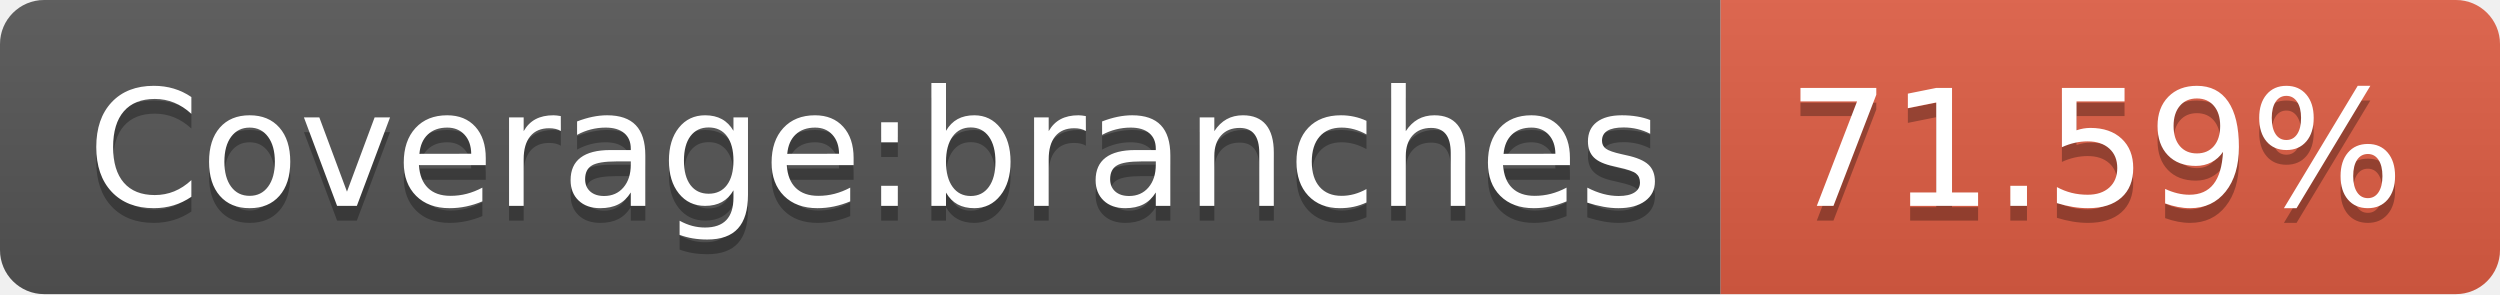
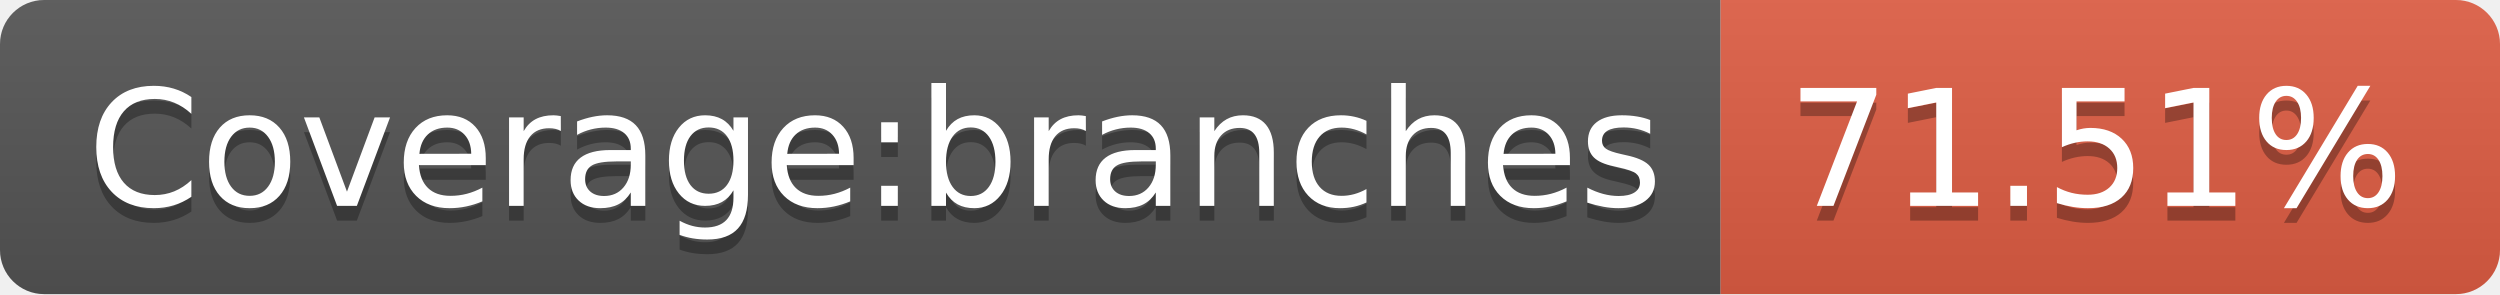
- <svg xmlns="http://www.w3.org/2000/svg" width="170" height="20" role="img" aria-label="Coverage:branches: 71.59%">
+ <svg xmlns="http://www.w3.org/2000/svg" width="170" height="20" role="img" aria-label="Coverage:branches: 71.51%">
  <linearGradient id="s" x2="0" y2="100%">
    <stop offset="0" stop-color="#bbb" stop-opacity=".1" />
    <stop offset="1" stop-opacity=".1" />
  </linearGradient>
  <clipPath id="r">
    <rect width="170" height="20" rx="3" fill="#fff" />
  </clipPath>
  <g clip-path="url(#r)">
    <rect width="117" height="20" fill="#555" />
    <rect x="117" width="53" height="20" fill="#e05d44" />
    <rect width="170" height="20" fill="url(#s)" />
  </g>
  <g fill="#fff" text-anchor="middle" font-family="Verdana,Geneva,DejaVu Sans,sans-serif" text-rendering="geometricPrecision" font-size="110">
    <text aria-hidden="true" x="595" y="150" fill="#010101" fill-opacity=".3" transform="scale(.1)" textLength="1070">Coverage:branches</text>
    <text x="595" y="140" transform="scale(.1)" fill="#fff" textLength="1070">Coverage:branches</text>
-     <text aria-hidden="true" x="1425" y="150" fill="#010101" fill-opacity=".3" transform="scale(.1)" textLength="430">71.59%</text>
-     <text x="1425" y="140" transform="scale(.1)" fill="#fff" textLength="430">71.59%</text>
+     <text aria-hidden="true" x="1425" y="150" fill="#010101" fill-opacity=".3" transform="scale(.1)" textLength="430">71.51%</text>
+     <text x="1425" y="140" transform="scale(.1)" fill="#fff" textLength="430">71.51%</text>
  </g>
</svg>
